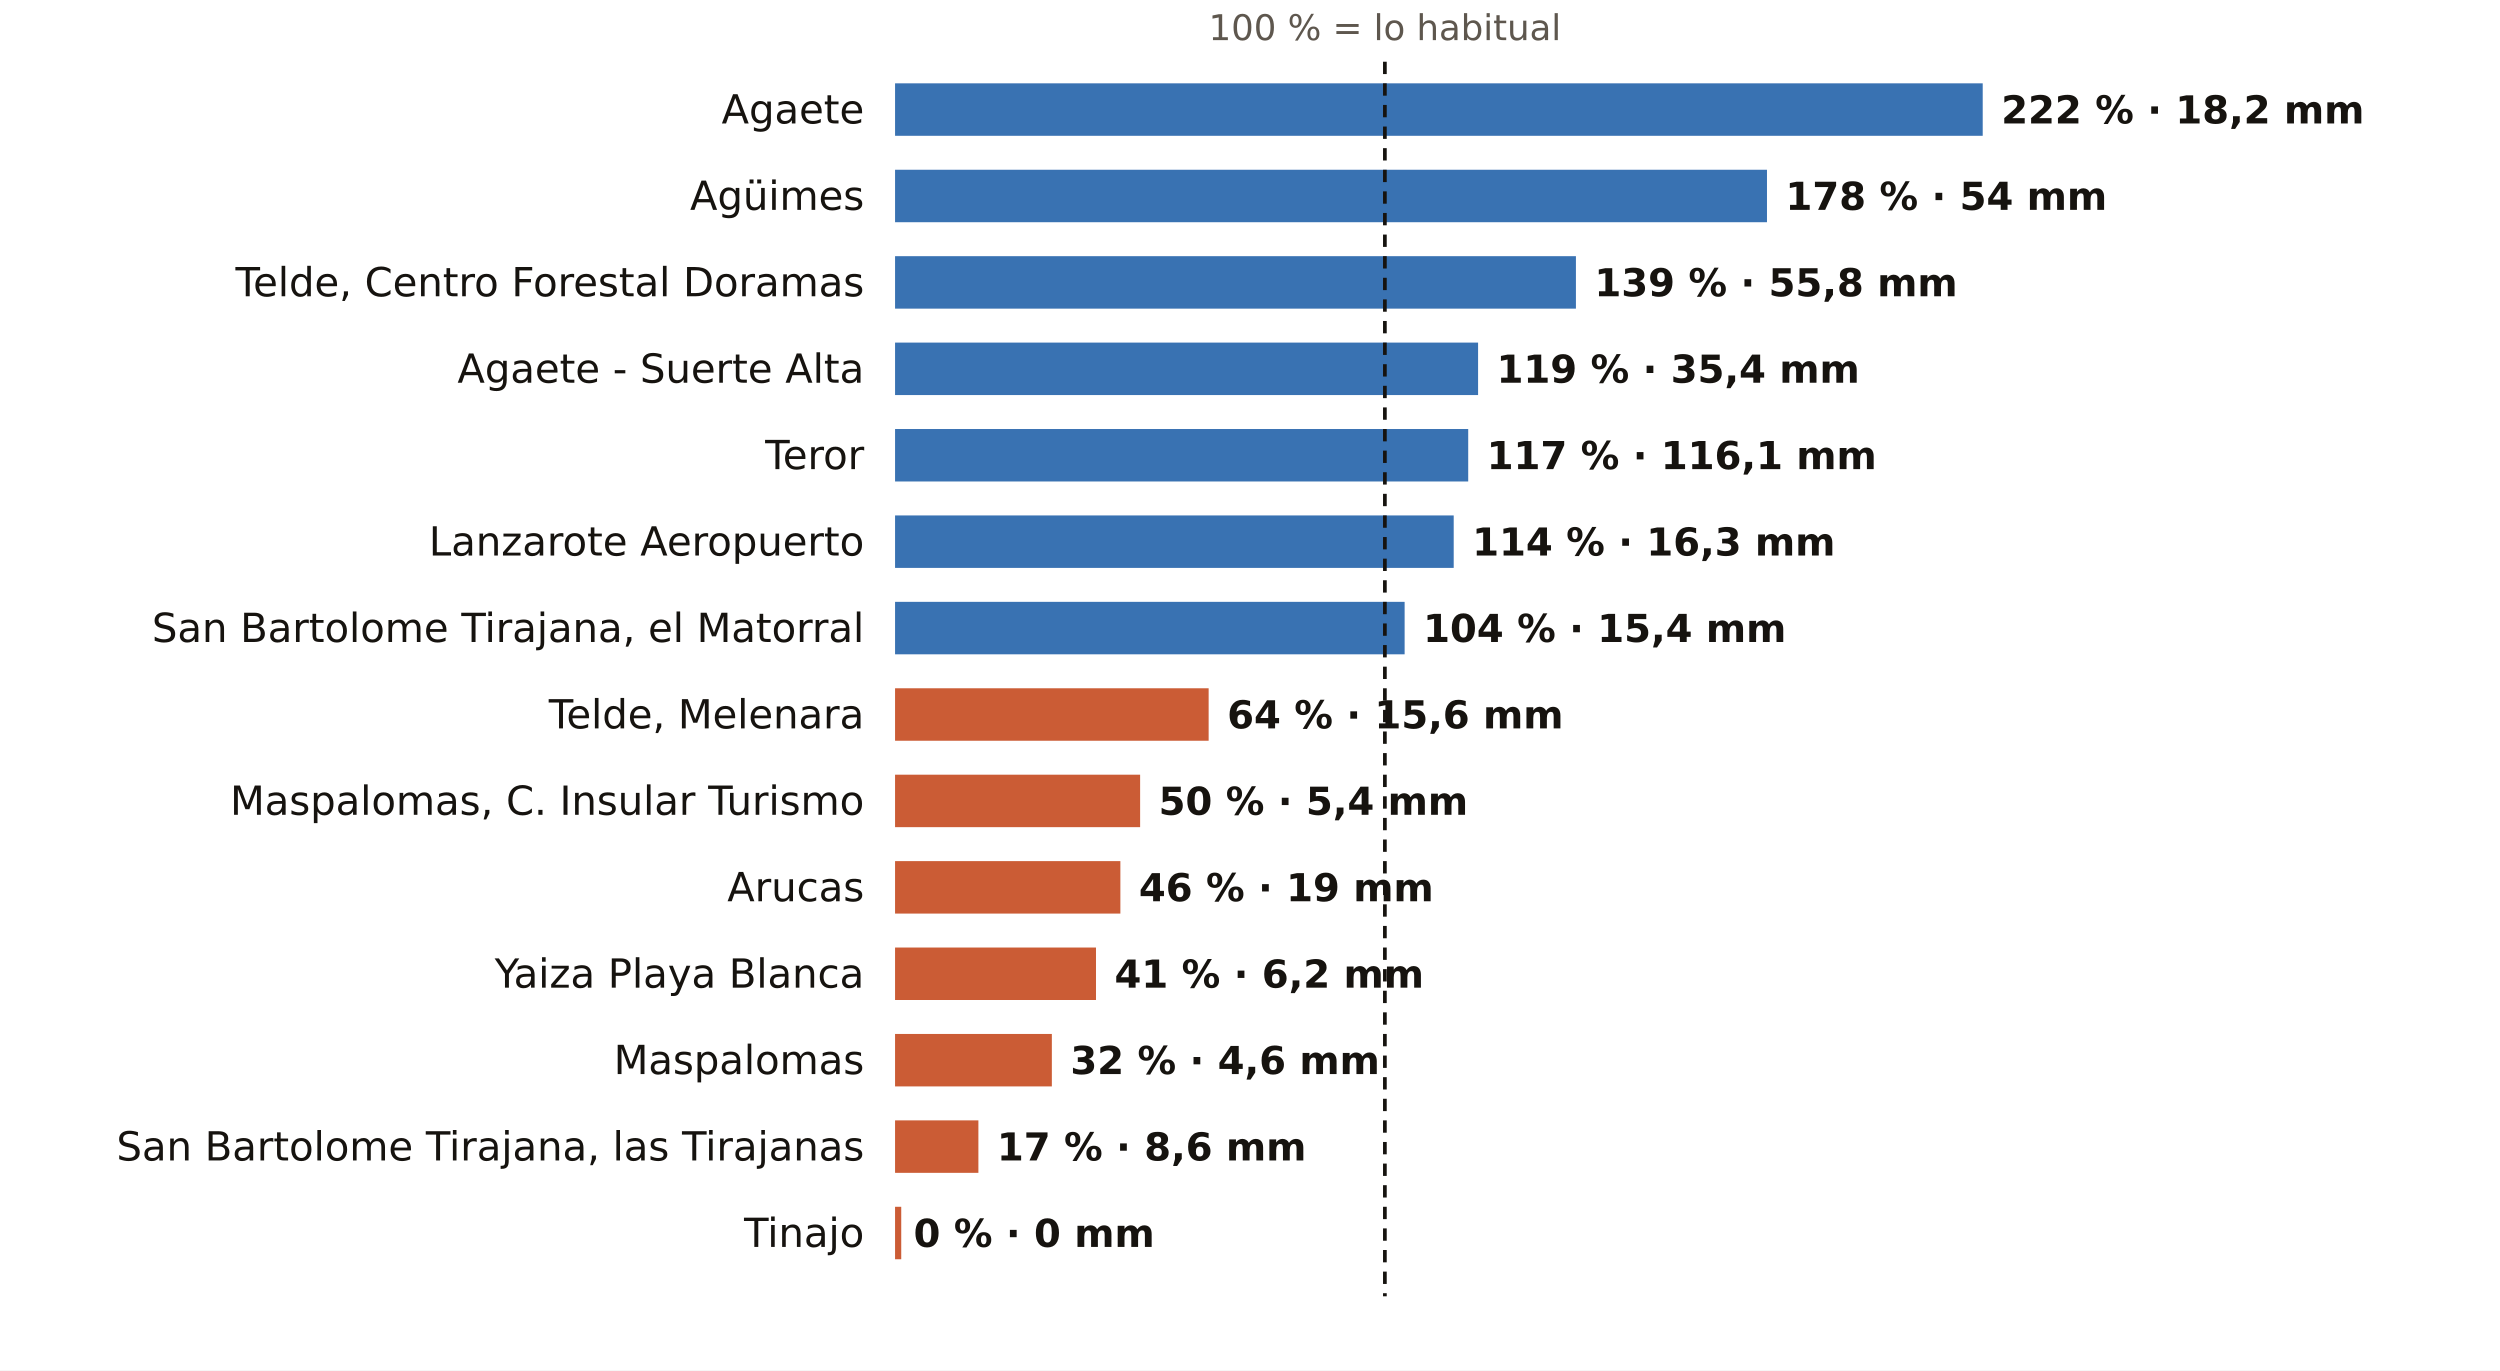
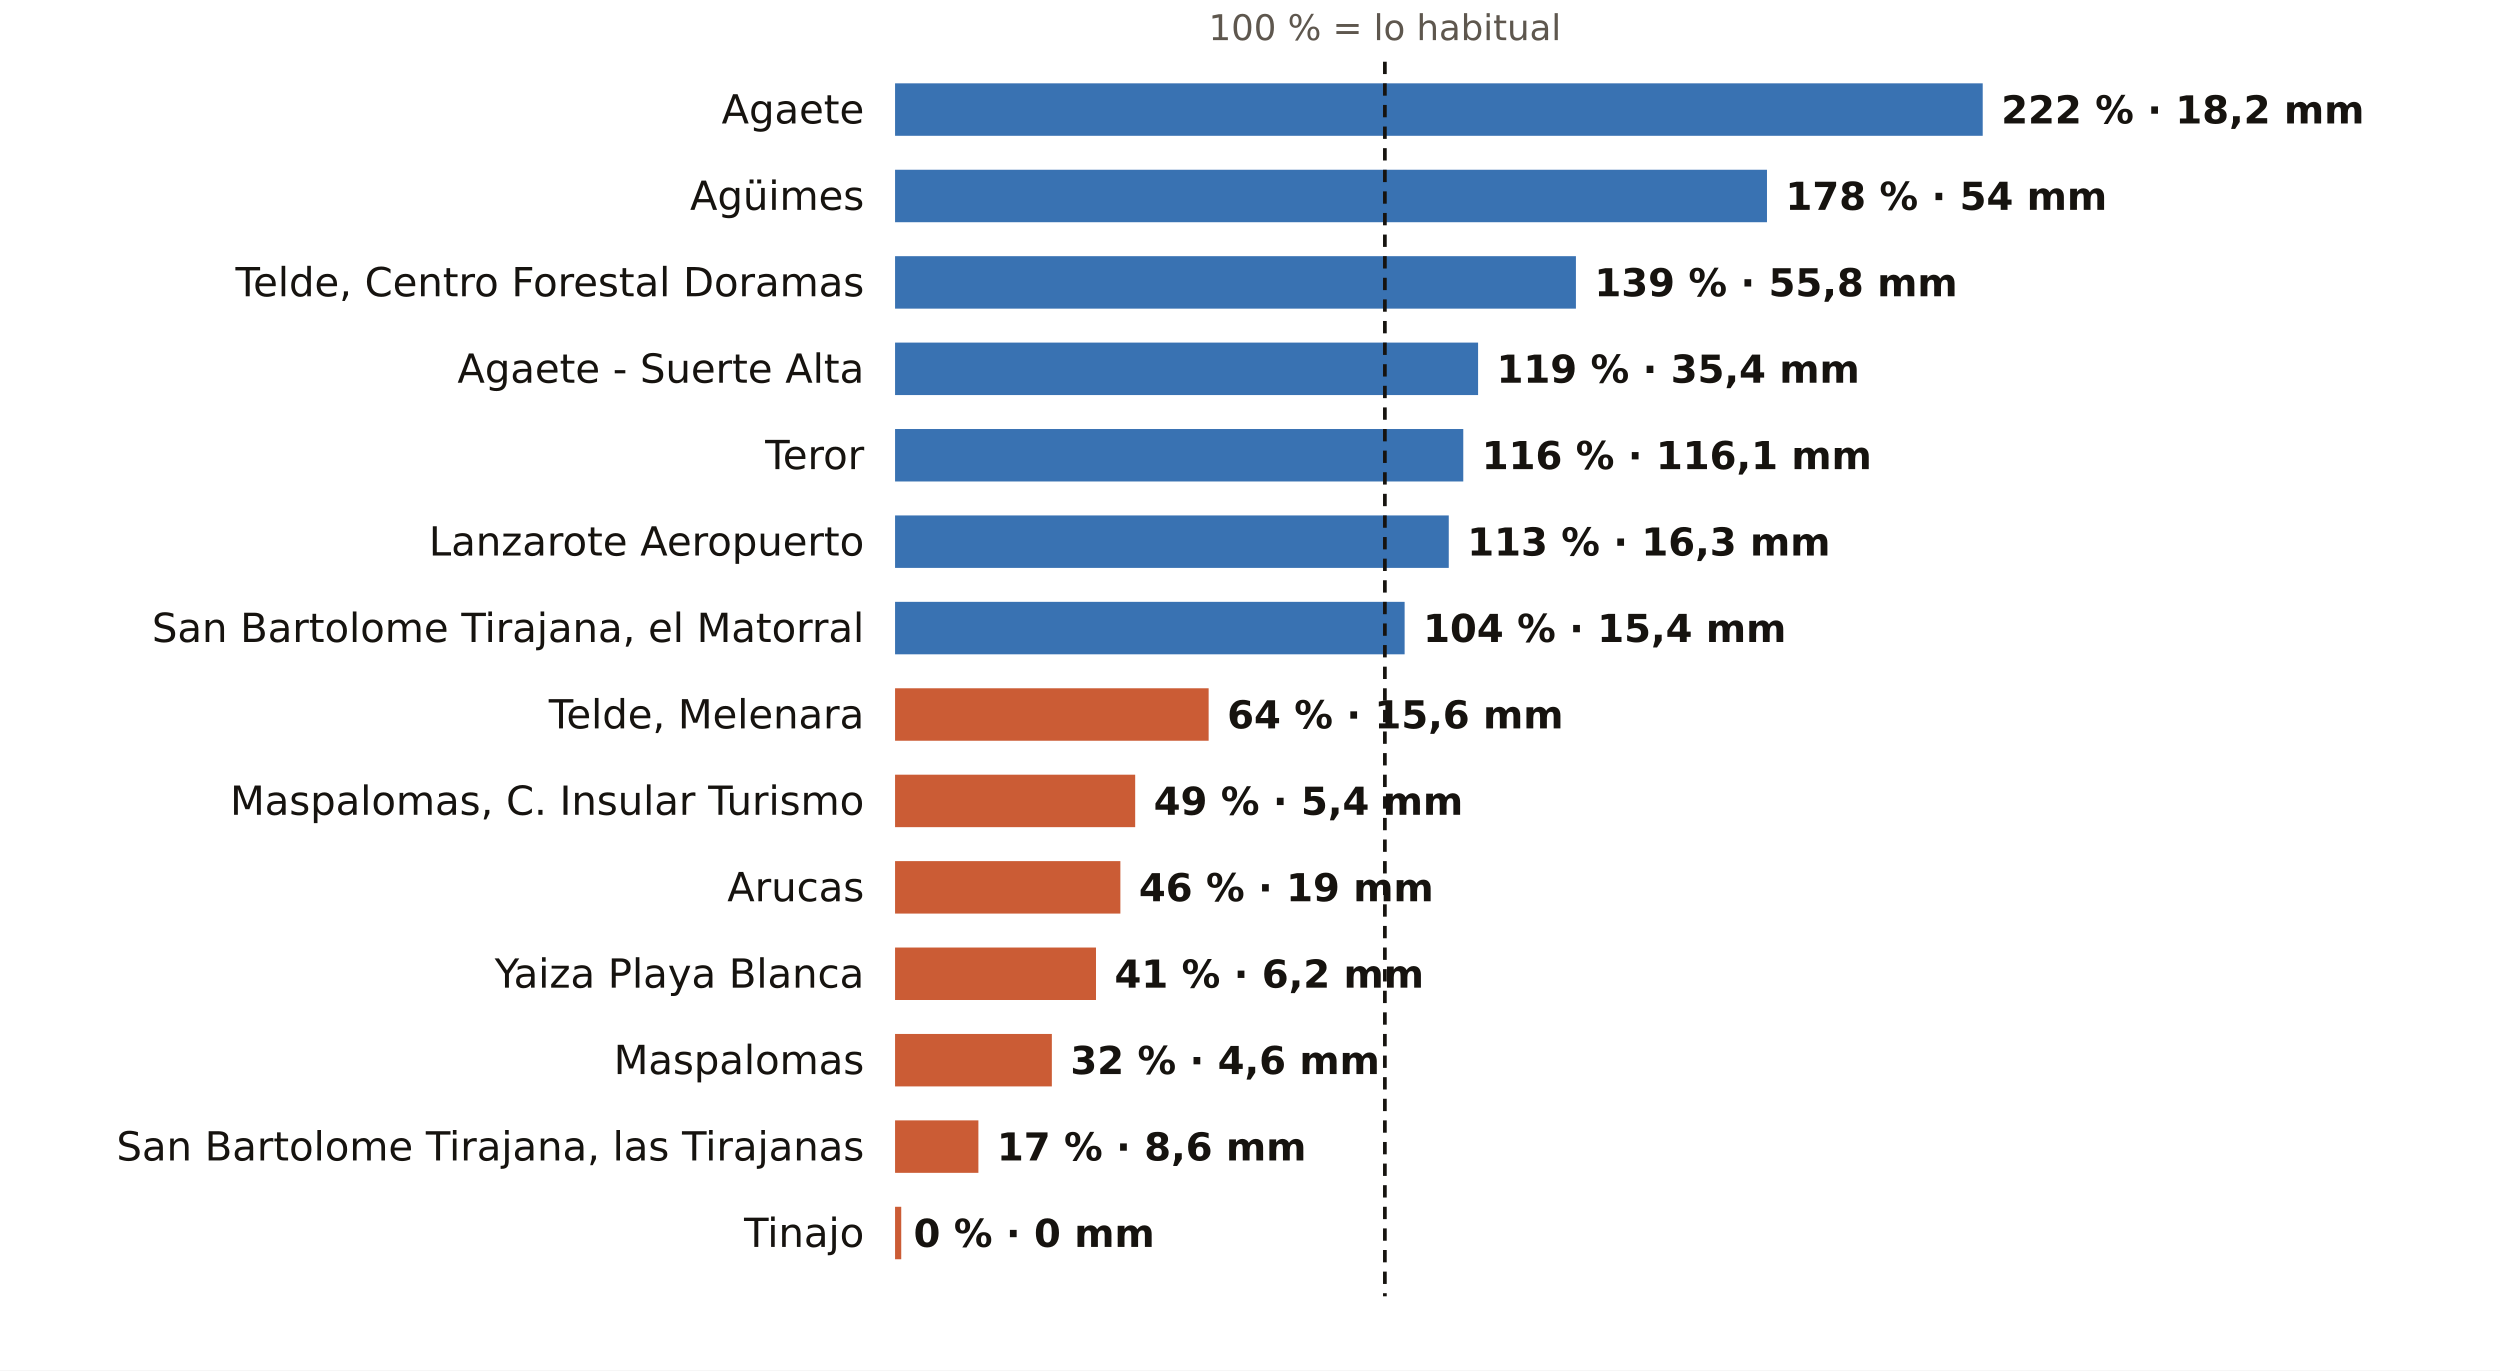
<svg xmlns="http://www.w3.org/2000/svg" viewBox="0 0 810 444" width="810" height="444" role="img" aria-label="El otoño en los pluviómetros de AEMET de Las Palmas: % de lo habitual">
  <rect width="810" height="444" fill="#FFFFFF" />
  <text x="448.7" y="13.0" font-size="11.5" fill="#5E574E" text-anchor="middle" font-weight="400" font-family="Public Sans, DejaVu Sans, Arial, sans-serif">100 % = lo habitual</text>
  <text x="280.0" y="40.0" font-size="13" fill="#16130F" text-anchor="end" font-weight="500" font-family="Public Sans, DejaVu Sans, Arial, sans-serif">Agaete</text>
  <rect x="290" y="27" width="352.4" height="17" fill="#1F5FA8" opacity="0.88" />
  <text x="648.4" y="40.0" font-size="12.5" fill="#16130F" text-anchor="start" font-weight="600" font-family="Public Sans, DejaVu Sans, Arial, sans-serif">222 % · 18,2 mm</text>
  <text x="280.0" y="68.0" font-size="13" fill="#16130F" text-anchor="end" font-weight="500" font-family="Public Sans, DejaVu Sans, Arial, sans-serif">Agüimes</text>
  <rect x="290" y="55" width="282.5" height="17" fill="#1F5FA8" opacity="0.88" />
  <text x="578.5" y="68.0" font-size="12.5" fill="#16130F" text-anchor="start" font-weight="600" font-family="Public Sans, DejaVu Sans, Arial, sans-serif">178 % · 54 mm</text>
  <text x="280.0" y="96.0" font-size="13" fill="#16130F" text-anchor="end" font-weight="500" font-family="Public Sans, DejaVu Sans, Arial, sans-serif">Telde, Centro Forestal Doramas</text>
  <rect x="290" y="83" width="220.6" height="17" fill="#1F5FA8" opacity="0.88" />
  <text x="516.6" y="96.0" font-size="12.5" fill="#16130F" text-anchor="start" font-weight="600" font-family="Public Sans, DejaVu Sans, Arial, sans-serif">139 % · 55,8 mm</text>
  <text x="280.0" y="124.0" font-size="13" fill="#16130F" text-anchor="end" font-weight="500" font-family="Public Sans, DejaVu Sans, Arial, sans-serif">Agaete - Suerte Alta</text>
  <rect x="290" y="111" width="188.9" height="17" fill="#1F5FA8" opacity="0.88" />
  <text x="484.9" y="124.0" font-size="12.5" fill="#16130F" text-anchor="start" font-weight="600" font-family="Public Sans, DejaVu Sans, Arial, sans-serif">119 % · 35,4 mm</text>
  <text x="280.0" y="152.0" font-size="13" fill="#16130F" text-anchor="end" font-weight="500" font-family="Public Sans, DejaVu Sans, Arial, sans-serif">Teror</text>
-   <rect x="290" y="139" width="185.7" height="17" fill="#1F5FA8" opacity="0.88" />
-   <text x="481.7" y="152.0" font-size="12.5" fill="#16130F" text-anchor="start" font-weight="600" font-family="Public Sans, DejaVu Sans, Arial, sans-serif">117 % · 116,1 mm</text>
+   <rect x="290" y="139" width="184.1" height="17" fill="#1F5FA8" opacity="0.88" />
+   <text x="480.1" y="152.0" font-size="12.5" fill="#16130F" text-anchor="start" font-weight="600" font-family="Public Sans, DejaVu Sans, Arial, sans-serif">116 % · 116,1 mm</text>
  <text x="280.0" y="180.0" font-size="13" fill="#16130F" text-anchor="end" font-weight="500" font-family="Public Sans, DejaVu Sans, Arial, sans-serif">Lanzarote Aeropuerto</text>
-   <rect x="290" y="167" width="181.0" height="17" fill="#1F5FA8" opacity="0.88" />
-   <text x="477.0" y="180.0" font-size="12.5" fill="#16130F" text-anchor="start" font-weight="600" font-family="Public Sans, DejaVu Sans, Arial, sans-serif">114 % · 16,3 mm</text>
+   <rect x="290" y="167" width="179.4" height="17" fill="#1F5FA8" opacity="0.88" />
+   <text x="475.4" y="180.0" font-size="12.5" fill="#16130F" text-anchor="start" font-weight="600" font-family="Public Sans, DejaVu Sans, Arial, sans-serif">113 % · 16,3 mm</text>
  <text x="280.0" y="208.0" font-size="13" fill="#16130F" text-anchor="end" font-weight="500" font-family="Public Sans, DejaVu Sans, Arial, sans-serif">San Bartolome Tirajana, el Matorral</text>
  <rect x="290" y="195" width="165.1" height="17" fill="#1F5FA8" opacity="0.88" />
  <text x="461.1" y="208.0" font-size="12.5" fill="#16130F" text-anchor="start" font-weight="600" font-family="Public Sans, DejaVu Sans, Arial, sans-serif">104 % · 15,4 mm</text>
  <text x="280.0" y="236.0" font-size="13" fill="#16130F" text-anchor="end" font-weight="500" font-family="Public Sans, DejaVu Sans, Arial, sans-serif">Telde, Melenara</text>
  <rect x="290" y="223" width="101.6" height="17" fill="#C4461A" opacity="0.88" />
  <text x="397.6" y="236.0" font-size="12.5" fill="#16130F" text-anchor="start" font-weight="600" font-family="Public Sans, DejaVu Sans, Arial, sans-serif">64 % · 15,6 mm</text>
  <text x="280.0" y="264.0" font-size="13" fill="#16130F" text-anchor="end" font-weight="500" font-family="Public Sans, DejaVu Sans, Arial, sans-serif">Maspalomas, C. Insular Turismo</text>
-   <rect x="290" y="251" width="79.4" height="17" fill="#C4461A" opacity="0.88" />
-   <text x="375.4" y="264.0" font-size="12.5" fill="#16130F" text-anchor="start" font-weight="600" font-family="Public Sans, DejaVu Sans, Arial, sans-serif">50 % · 5,4 mm</text>
+   <rect x="290" y="251" width="77.8" height="17" fill="#C4461A" opacity="0.88" />
+   <text x="373.8" y="264.0" font-size="12.5" fill="#16130F" text-anchor="start" font-weight="600" font-family="Public Sans, DejaVu Sans, Arial, sans-serif">49 % · 5,4 mm</text>
  <text x="280.0" y="292.0" font-size="13" fill="#16130F" text-anchor="end" font-weight="500" font-family="Public Sans, DejaVu Sans, Arial, sans-serif">Arucas</text>
  <rect x="290" y="279" width="73.0" height="17" fill="#C4461A" opacity="0.88" />
  <text x="369.0" y="292.0" font-size="12.5" fill="#16130F" text-anchor="start" font-weight="600" font-family="Public Sans, DejaVu Sans, Arial, sans-serif">46 % · 19 mm</text>
  <text x="280.0" y="320.0" font-size="13" fill="#16130F" text-anchor="end" font-weight="500" font-family="Public Sans, DejaVu Sans, Arial, sans-serif">Yaiza Playa Blanca</text>
  <rect x="290" y="307" width="65.1" height="17" fill="#C4461A" opacity="0.88" />
  <text x="361.1" y="320.0" font-size="12.5" fill="#16130F" text-anchor="start" font-weight="600" font-family="Public Sans, DejaVu Sans, Arial, sans-serif">41 % · 6,2 mm</text>
  <text x="280.0" y="348.0" font-size="13" fill="#16130F" text-anchor="end" font-weight="500" font-family="Public Sans, DejaVu Sans, Arial, sans-serif">Maspalomas</text>
  <rect x="290" y="335" width="50.8" height="17" fill="#C4461A" opacity="0.88" />
  <text x="346.8" y="348.0" font-size="12.5" fill="#16130F" text-anchor="start" font-weight="600" font-family="Public Sans, DejaVu Sans, Arial, sans-serif">32 % · 4,6 mm</text>
  <text x="280.0" y="376.0" font-size="13" fill="#16130F" text-anchor="end" font-weight="500" font-family="Public Sans, DejaVu Sans, Arial, sans-serif">San Bartolome Tirajana, las Tirajanas</text>
  <rect x="290" y="363" width="27.0" height="17" fill="#C4461A" opacity="0.88" />
  <text x="323.0" y="376.0" font-size="12.5" fill="#16130F" text-anchor="start" font-weight="600" font-family="Public Sans, DejaVu Sans, Arial, sans-serif">17 % · 8,6 mm</text>
  <text x="280.0" y="404.0" font-size="13" fill="#16130F" text-anchor="end" font-weight="500" font-family="Public Sans, DejaVu Sans, Arial, sans-serif">Tinajo</text>
  <rect x="290" y="391" width="2.0" height="17" fill="#C4461A" opacity="0.88" />
  <text x="296.0" y="404.0" font-size="12.5" fill="#16130F" text-anchor="start" font-weight="600" font-family="Public Sans, DejaVu Sans, Arial, sans-serif">0 % · 0 mm</text>
  <line x1="448.7" x2="448.7" y1="20" y2="420" stroke="#16130F" stroke-width="1.2" stroke-dasharray="4 3" />
</svg>
